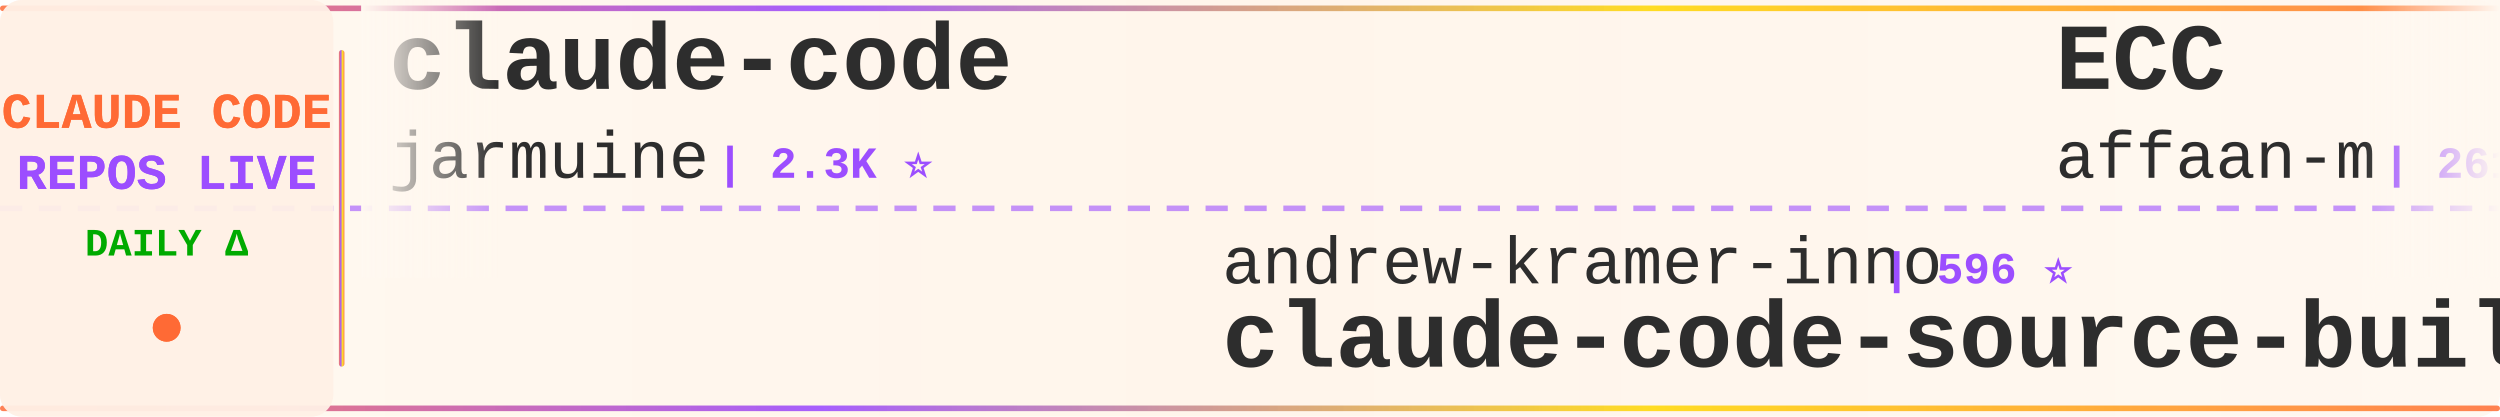
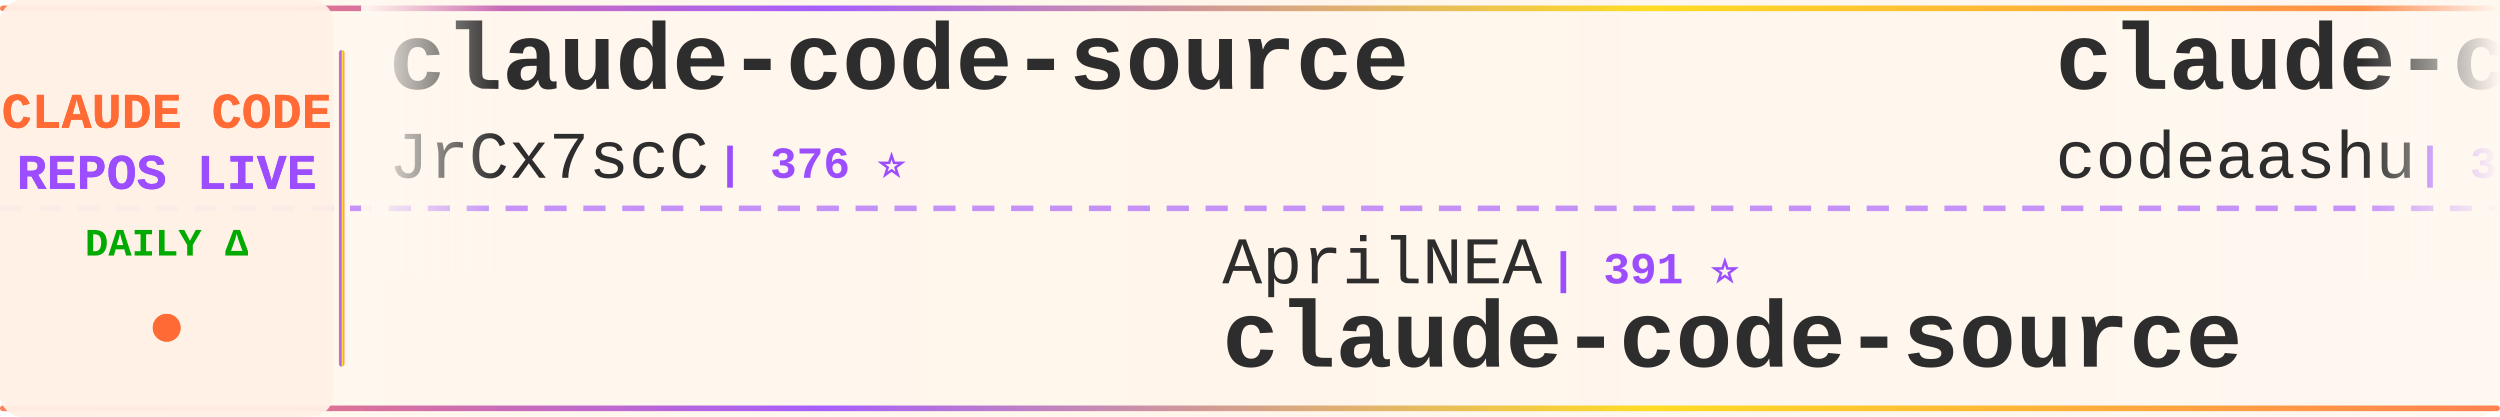
<svg xmlns="http://www.w3.org/2000/svg" width="900" height="150">
  <defs>
    <linearGradient id="tickerBg" x1="0%" y1="0%" x2="100%" y2="0%">
      <stop offset="0%" style="stop-color:#fff8f0;stop-opacity:0.98" />
      <stop offset="50%" style="stop-color:#fff5eb;stop-opacity:1" />
      <stop offset="100%" style="stop-color:#fff8f0;stop-opacity:0.98" />
    </linearGradient>
    <linearGradient id="borderGrad" x1="0%" y1="0%" x2="100%" y2="0%">
      <stop offset="0%" style="stop-color:#FF6B35;stop-opacity:0.85">
        <animate attributeName="stop-opacity" values="0.85;1;0.85" dur="2s" repeatCount="indefinite" />
      </stop>
      <stop offset="33%" style="stop-color:#9C4EFF;stop-opacity:0.9">
        <animate attributeName="stop-opacity" values="0.9;1;0.9" dur="2.2s" repeatCount="indefinite" />
      </stop>
      <stop offset="66%" style="stop-color:#FFD700;stop-opacity:0.85">
        <animate attributeName="stop-opacity" values="0.85;1;0.85" dur="1.8s" repeatCount="indefinite" />
      </stop>
      <stop offset="100%" style="stop-color:#FF6B35;stop-opacity:0.85">
        <animate attributeName="stop-opacity" values="0.85;1;0.85" dur="2s" repeatCount="indefinite" />
      </stop>
    </linearGradient>
    <filter id="textGlow">
      <feGaussianBlur stdDeviation="0.15" result="coloredBlur" />
      <feMerge>
        <feMergeNode in="coloredBlur" />
        <feMergeNode in="SourceGraphic" />
      </feMerge>
    </filter>
    <filter id="metricGlow">
      <feGaussianBlur stdDeviation="0.2" result="coloredBlur" />
      <feMerge>
        <feMergeNode in="coloredBlur" />
        <feMergeNode in="SourceGraphic" />
      </feMerge>
    </filter>
    <linearGradient id="leftFade" x1="0%" y1="0%" x2="100%" y2="0%">
      <stop offset="0%" style="stop-color:#fff8f0;stop-opacity:1" />
      <stop offset="100%" style="stop-color:#fff8f0;stop-opacity:0" />
    </linearGradient>
    <linearGradient id="rightFade" x1="0%" y1="0%" x2="100%" y2="0%">
      <stop offset="0%" style="stop-color:#fff8f0;stop-opacity:0" />
      <stop offset="100%" style="stop-color:#fff8f0;stop-opacity:1" />
    </linearGradient>
  </defs>
  <rect width="900" height="150" fill="url(#tickerBg)" rx="8" />
  <rect x="0" y="2" width="900" height="2" fill="url(#borderGrad)" rx="1" />
  <rect x="0" y="146" width="900" height="2" fill="url(#borderGrad)" rx="1" />
  <line x1="0" y1="75" x2="900" y2="75" stroke="#9C4EFF" stroke-width="2" stroke-dasharray="8 6" opacity="0.6" />
  <rect x="0" y="0" width="120" height="150" fill="#fff0e6" opacity="0.95" rx="8" />
  <text x="60" y="46" font-family="'Courier New', monospace" font-size="18" font-weight="bold" fill="#FF6B35" text-anchor="middle" filter="url(#textGlow)">
    CLAUDE CODE
  </text>
  <text x="60" y="68" font-family="'Courier New', monospace" font-size="18" font-weight="bold" fill="#9C4EFF" text-anchor="middle" filter="url(#textGlow)">
    REPOS LIVE
  </text>
  <text x="60" y="92" font-family="'Courier New', monospace" font-size="14" font-weight="bold" fill="#00aa00" text-anchor="middle">
    DAILY Δ
  </text>
  <circle cx="60" cy="118" r="5" fill="#FF6B35" filter="url(#metricGlow)">
    <animate attributeName="r" values="4;6;4" dur="1.5s" repeatCount="indefinite" />
    <animate attributeName="opacity" values="0.6;1;0.6" dur="1.5s" repeatCount="indefinite" />
  </circle>
  <rect x="122" y="18" width="2" height="114" fill="url(#borderGrad)" rx="1" />
  <clipPath id="tickerClip">
    <rect x="130" y="0" width="770" height="150" />
  </clipPath>
  <g clip-path="url(#tickerClip)">
    <g id="tickerItems">
      <animateTransform attributeName="transform" attributeType="XML" type="translate" from="0 0" to="-3000 0" dur="54s" repeatCount="indefinite" />
      <g transform="translate(0, 0)">
-         <text x="140" y="32" font-family="'Courier New', monospace" font-size="34" font-weight="bold" fill="#2d2d2d">claude-code</text>
-         <text x="140" y="64" font-family="'Courier New', monospace" font-size="24" font-weight="normal" fill="#2d2d2d" opacity="1.0">jarmuine</text>
-         <text x="258" y="64" font-family="'Courier New', monospace" font-size="16" font-weight="bold" fill="#9C4EFF"> | 2.3K ⭐</text>
+         <text x="140" y="32" font-family="'Courier New', monospace" font-size="34" font-weight="bold" fill="#2d2d2d">claude-code-source</text>
+         <text x="140" y="64" font-family="'Courier New', monospace" font-size="24" font-weight="normal" fill="#2d2d2d" opacity="1.0">JrCx7scC</text>
+         <text x="258" y="64" font-family="'Courier New', monospace" font-size="16" font-weight="bold" fill="#9C4EFF"> | 376 ⭐</text>
      </g>
      <g transform="translate(300, 0)">
-         <text x="140" y="102" font-family="'Courier New', monospace" font-size="24" font-weight="normal" fill="#2d2d2d" opacity="1.0">andrew-kramer-inno</text>
-         <text x="378" y="102" font-family="'Courier New', monospace" font-size="16" font-weight="bold" fill="#9C4EFF"> | 596 ⭐</text>
-         <text x="140" y="132" font-family="'Courier New', monospace" font-size="34" font-weight="bold" fill="#2d2d2d">claude-code-source-build</text>
+         <text x="140" y="102" font-family="'Courier New', monospace" font-size="24" font-weight="normal" fill="#2d2d2d" opacity="1.0">AprilNEA</text>
+         <text x="258" y="102" font-family="'Courier New', monospace" font-size="16" font-weight="bold" fill="#9C4EFF"> | 391 ⭐</text>
+         <text x="140" y="132" font-family="'Courier New', monospace" font-size="34" font-weight="bold" fill="#2d2d2d">claude-code-source</text>
      </g>
      <g transform="translate(600, 0)">
-         <text x="140" y="32" font-family="'Courier New', monospace" font-size="34" font-weight="bold" fill="#2d2d2d">ECC</text>
-         <text x="140" y="64" font-family="'Courier New', monospace" font-size="24" font-weight="normal" fill="#2d2d2d" opacity="1.0">affaan-m</text>
-         <text x="258" y="64" font-family="'Courier New', monospace" font-size="16" font-weight="bold" fill="#9C4EFF"> | 261.9K ⭐ +197</text>
+         <text x="140" y="32" font-family="'Courier New', monospace" font-size="34" font-weight="bold" fill="#2d2d2d">claude-code</text>
+         <text x="140" y="64" font-family="'Courier New', monospace" font-size="24" font-weight="normal" fill="#2d2d2d" opacity="1.0">codeaashu</text>
+         <text x="270" y="64" font-family="'Courier New', monospace" font-size="16" font-weight="bold" fill="#9C4EFF"> | 3.3K ⭐</text>
      </g>
      <g transform="translate(900, 0)">
-         <text x="140" y="102" font-family="'Courier New', monospace" font-size="24" font-weight="normal" fill="#2d2d2d" opacity="1.0">VILA-Lab</text>
-         <text x="258" y="102" font-family="'Courier New', monospace" font-size="16" font-weight="bold" fill="#9C4EFF"> | 2.1K ⭐</text>
-         <text x="140" y="132" font-family="'Courier New', monospace" font-size="34" font-weight="bold" fill="#2d2d2d">Dive-into-Claude-Code</text>
+         <text x="140" y="102" font-family="'Courier New', monospace" font-size="24" font-weight="normal" fill="#2d2d2d" opacity="1.0">xorespesp</text>
+         <text x="270" y="102" font-family="'Courier New', monospace" font-size="16" font-weight="bold" fill="#9C4EFF"> | 233 ⭐</text>
+         <text x="140" y="132" font-family="'Courier New', monospace" font-size="34" font-weight="bold" fill="#2d2d2d">claude-code</text>
      </g>
      <g transform="translate(1200, 0)">
-         <text x="140" y="32" font-family="'Courier New', monospace" font-size="34" font-weight="bold" fill="#2d2d2d">claude-code-templates</text>
-         <text x="140" y="64" font-family="'Courier New', monospace" font-size="24" font-weight="normal" fill="#2d2d2d" opacity="1.0">davila7</text>
-         <text x="246" y="64" font-family="'Courier New', monospace" font-size="16" font-weight="bold" fill="#9C4EFF"> | 30.8K ⭐ +5</text>
+         <text x="140" y="32" font-family="'Courier New', monospace" font-size="34" font-weight="bold" fill="#2d2d2d">awesome-claude-code-suba...</text>
+         <text x="140" y="64" font-family="'Courier New', monospace" font-size="24" font-weight="normal" fill="#2d2d2d" opacity="1.0">VoltAgent</text>
+         <text x="270" y="64" font-family="'Courier New', monospace" font-size="16" font-weight="bold" fill="#9C4EFF"> | 25.2K ⭐ +3</text>
      </g>
      <g transform="translate(1500, 0)">
-         <text x="140" y="102" font-family="'Courier New', monospace" font-size="24" font-weight="normal" fill="#2d2d2d" opacity="1.0">oboard</text>
-         <text x="234" y="102" font-family="'Courier New', monospace" font-size="16" font-weight="bold" fill="#9C4EFF"> | 3.3K ⭐</text>
-         <text x="140" y="132" font-family="'Courier New', monospace" font-size="34" font-weight="bold" fill="#2d2d2d">claude-code-rev</text>
+         <text x="140" y="102" font-family="'Courier New', monospace" font-size="24" font-weight="normal" fill="#2d2d2d" opacity="1.0">Alishahryar1</text>
+         <text x="306" y="102" font-family="'Courier New', monospace" font-size="16" font-weight="bold" fill="#9C4EFF"> | 55.4K ⭐ +17</text>
+         <text x="140" y="132" font-family="'Courier New', monospace" font-size="34" font-weight="bold" fill="#2d2d2d">free-claude-code</text>
      </g>
      <g transform="translate(1800, 0)">
-         <text x="140" y="32" font-family="'Courier New', monospace" font-size="34" font-weight="bold" fill="#2d2d2d">Claude-Code-Usage-Monito...</text>
-         <text x="140" y="64" font-family="'Courier New', monospace" font-size="24" font-weight="normal" fill="#2d2d2d" opacity="1.0">Maciek-roboblog</text>
-         <text x="342" y="64" font-family="'Courier New', monospace" font-size="16" font-weight="bold" fill="#9C4EFF"> | 8.7K ⭐ +1</text>
+         <text x="140" y="32" font-family="'Courier New', monospace" font-size="34" font-weight="bold" fill="#2d2d2d">Claude-Code-Source-Study</text>
+         <text x="140" y="64" font-family="'Courier New', monospace" font-size="24" font-weight="normal" fill="#2d2d2d" opacity="1.0">luyao618</text>
+         <text x="258" y="64" font-family="'Courier New', monospace" font-size="16" font-weight="bold" fill="#9C4EFF"> | 1.7K ⭐</text>
      </g>
      <g transform="translate(2100, 0)">
-         <text x="140" y="102" font-family="'Courier New', monospace" font-size="24" font-weight="normal" fill="#2d2d2d" opacity="1.0">tanbiralam</text>
-         <text x="282" y="102" font-family="'Courier New', monospace" font-size="16" font-weight="bold" fill="#9C4EFF"> | 2.3K ⭐</text>
-         <text x="140" y="132" font-family="'Courier New', monospace" font-size="34" font-weight="bold" fill="#2d2d2d">claude-code</text>
+         <text x="140" y="102" font-family="'Courier New', monospace" font-size="24" font-weight="normal" fill="#2d2d2d" opacity="1.0">ccplugins</text>
+         <text x="270" y="102" font-family="'Courier New', monospace" font-size="16" font-weight="bold" fill="#9C4EFF"> | 946 ⭐</text>
+         <text x="140" y="132" font-family="'Courier New', monospace" font-size="34" font-weight="bold" fill="#2d2d2d">awesome-claude-code-plug...</text>
      </g>
      <g transform="translate(2400, 0)">
-         <text x="140" y="32" font-family="'Courier New', monospace" font-size="34" font-weight="bold" fill="#2d2d2d">claude-code</text>
-         <text x="140" y="64" font-family="'Courier New', monospace" font-size="24" font-weight="normal" fill="#2d2d2d" opacity="1.0">alex000kim</text>
-         <text x="282" y="64" font-family="'Courier New', monospace" font-size="16" font-weight="bold" fill="#9C4EFF"> | 234 ⭐</text>
+         <text x="140" y="32" font-family="'Courier New', monospace" font-size="34" font-weight="bold" fill="#2d2d2d">ClaudeCodeAgents</text>
+         <text x="140" y="64" font-family="'Courier New', monospace" font-size="24" font-weight="normal" fill="#2d2d2d" opacity="1.0">darcyegb</text>
+         <text x="258" y="64" font-family="'Courier New', monospace" font-size="16" font-weight="bold" fill="#9C4EFF"> | 765 ⭐</text>
      </g>
      <g transform="translate(2700, 0)">
-         <text x="140" y="102" font-family="'Courier New', monospace" font-size="24" font-weight="normal" fill="#2d2d2d" opacity="1.0">pengchengneo</text>
-         <text x="306" y="102" font-family="'Courier New', monospace" font-size="16" font-weight="bold" fill="#9C4EFF"> | 1.8K ⭐</text>
-         <text x="140" y="132" font-family="'Courier New', monospace" font-size="34" font-weight="bold" fill="#2d2d2d">Claude-Code</text>
+         <text x="140" y="102" font-family="'Courier New', monospace" font-size="24" font-weight="normal" fill="#2d2d2d" opacity="1.0">fazxes</text>
+         <text x="234" y="102" font-family="'Courier New', monospace" font-size="16" font-weight="bold" fill="#9C4EFF"> | 241 ⭐</text>
+         <text x="140" y="132" font-family="'Courier New', monospace" font-size="34" font-weight="bold" fill="#2d2d2d">Claude-code</text>
      </g>
      <g transform="translate(3000, 0)">
-         <text x="140" y="32" font-family="'Courier New', monospace" font-size="34" font-weight="bold" fill="#2d2d2d">claude-code</text>
-         <text x="140" y="64" font-family="'Courier New', monospace" font-size="24" font-weight="normal" fill="#2d2d2d" opacity="1.0">jarmuine</text>
-         <text x="258" y="64" font-family="'Courier New', monospace" font-size="16" font-weight="bold" fill="#9C4EFF"> | 2.3K ⭐</text>
+         <text x="140" y="32" font-family="'Courier New', monospace" font-size="34" font-weight="bold" fill="#2d2d2d">claude-code-source</text>
+         <text x="140" y="64" font-family="'Courier New', monospace" font-size="24" font-weight="normal" fill="#2d2d2d" opacity="1.0">JrCx7scC</text>
+         <text x="258" y="64" font-family="'Courier New', monospace" font-size="16" font-weight="bold" fill="#9C4EFF"> | 376 ⭐</text>
      </g>
      <g transform="translate(3300, 0)">
-         <text x="140" y="102" font-family="'Courier New', monospace" font-size="24" font-weight="normal" fill="#2d2d2d" opacity="1.0">andrew-kramer-inno</text>
-         <text x="378" y="102" font-family="'Courier New', monospace" font-size="16" font-weight="bold" fill="#9C4EFF"> | 596 ⭐</text>
-         <text x="140" y="132" font-family="'Courier New', monospace" font-size="34" font-weight="bold" fill="#2d2d2d">claude-code-source-build</text>
+         <text x="140" y="102" font-family="'Courier New', monospace" font-size="24" font-weight="normal" fill="#2d2d2d" opacity="1.0">AprilNEA</text>
+         <text x="258" y="102" font-family="'Courier New', monospace" font-size="16" font-weight="bold" fill="#9C4EFF"> | 391 ⭐</text>
+         <text x="140" y="132" font-family="'Courier New', monospace" font-size="34" font-weight="bold" fill="#2d2d2d">claude-code-source</text>
      </g>
      <g transform="translate(3600, 0)">
-         <text x="140" y="32" font-family="'Courier New', monospace" font-size="34" font-weight="bold" fill="#2d2d2d">ECC</text>
-         <text x="140" y="64" font-family="'Courier New', monospace" font-size="24" font-weight="normal" fill="#2d2d2d" opacity="1.0">affaan-m</text>
-         <text x="258" y="64" font-family="'Courier New', monospace" font-size="16" font-weight="bold" fill="#9C4EFF"> | 261.9K ⭐ +197</text>
+         <text x="140" y="32" font-family="'Courier New', monospace" font-size="34" font-weight="bold" fill="#2d2d2d">claude-code</text>
+         <text x="140" y="64" font-family="'Courier New', monospace" font-size="24" font-weight="normal" fill="#2d2d2d" opacity="1.0">codeaashu</text>
+         <text x="270" y="64" font-family="'Courier New', monospace" font-size="16" font-weight="bold" fill="#9C4EFF"> | 3.3K ⭐</text>
      </g>
      <g transform="translate(3900, 0)">
-         <text x="140" y="102" font-family="'Courier New', monospace" font-size="24" font-weight="normal" fill="#2d2d2d" opacity="1.0">VILA-Lab</text>
-         <text x="258" y="102" font-family="'Courier New', monospace" font-size="16" font-weight="bold" fill="#9C4EFF"> | 2.1K ⭐</text>
-         <text x="140" y="132" font-family="'Courier New', monospace" font-size="34" font-weight="bold" fill="#2d2d2d">Dive-into-Claude-Code</text>
+         <text x="140" y="102" font-family="'Courier New', monospace" font-size="24" font-weight="normal" fill="#2d2d2d" opacity="1.0">xorespesp</text>
+         <text x="270" y="102" font-family="'Courier New', monospace" font-size="16" font-weight="bold" fill="#9C4EFF"> | 233 ⭐</text>
+         <text x="140" y="132" font-family="'Courier New', monospace" font-size="34" font-weight="bold" fill="#2d2d2d">claude-code</text>
      </g>
    </g>
  </g>
  <rect x="130" y="0" width="50" height="100" fill="url(#leftFade)" />
  <rect x="850" y="0" width="50" height="100" fill="url(#rightFade)" />
</svg>
